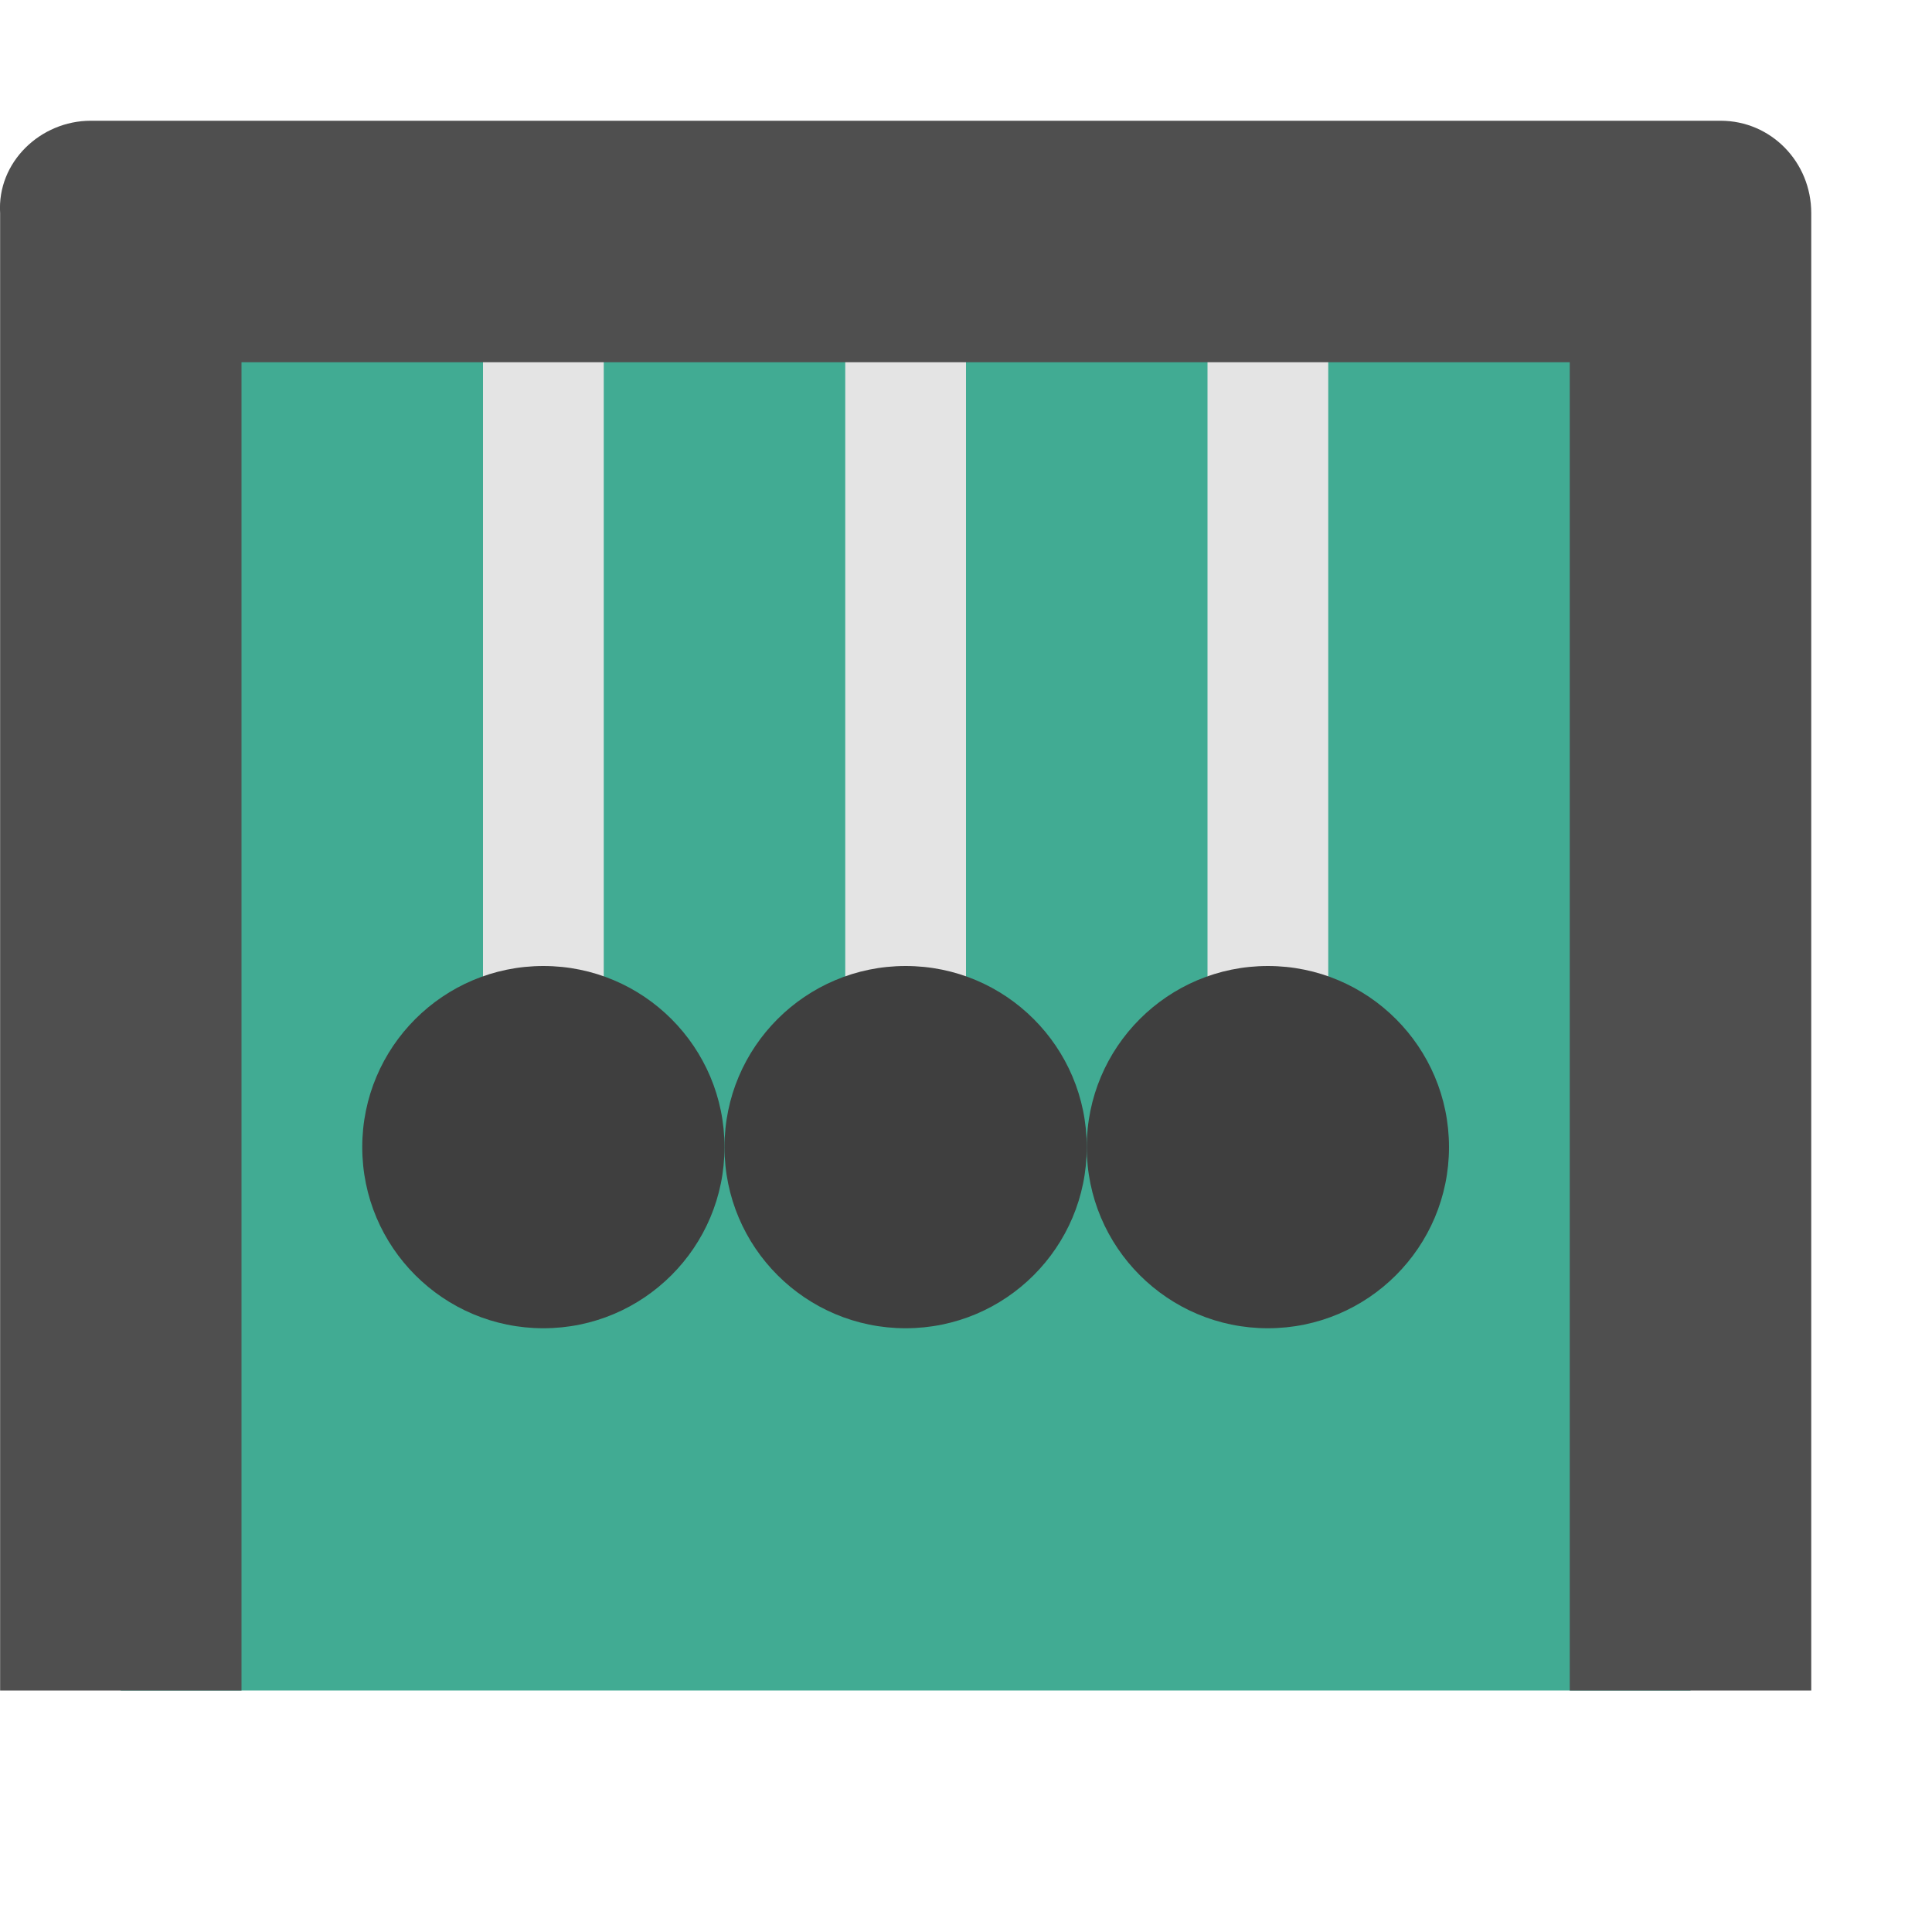
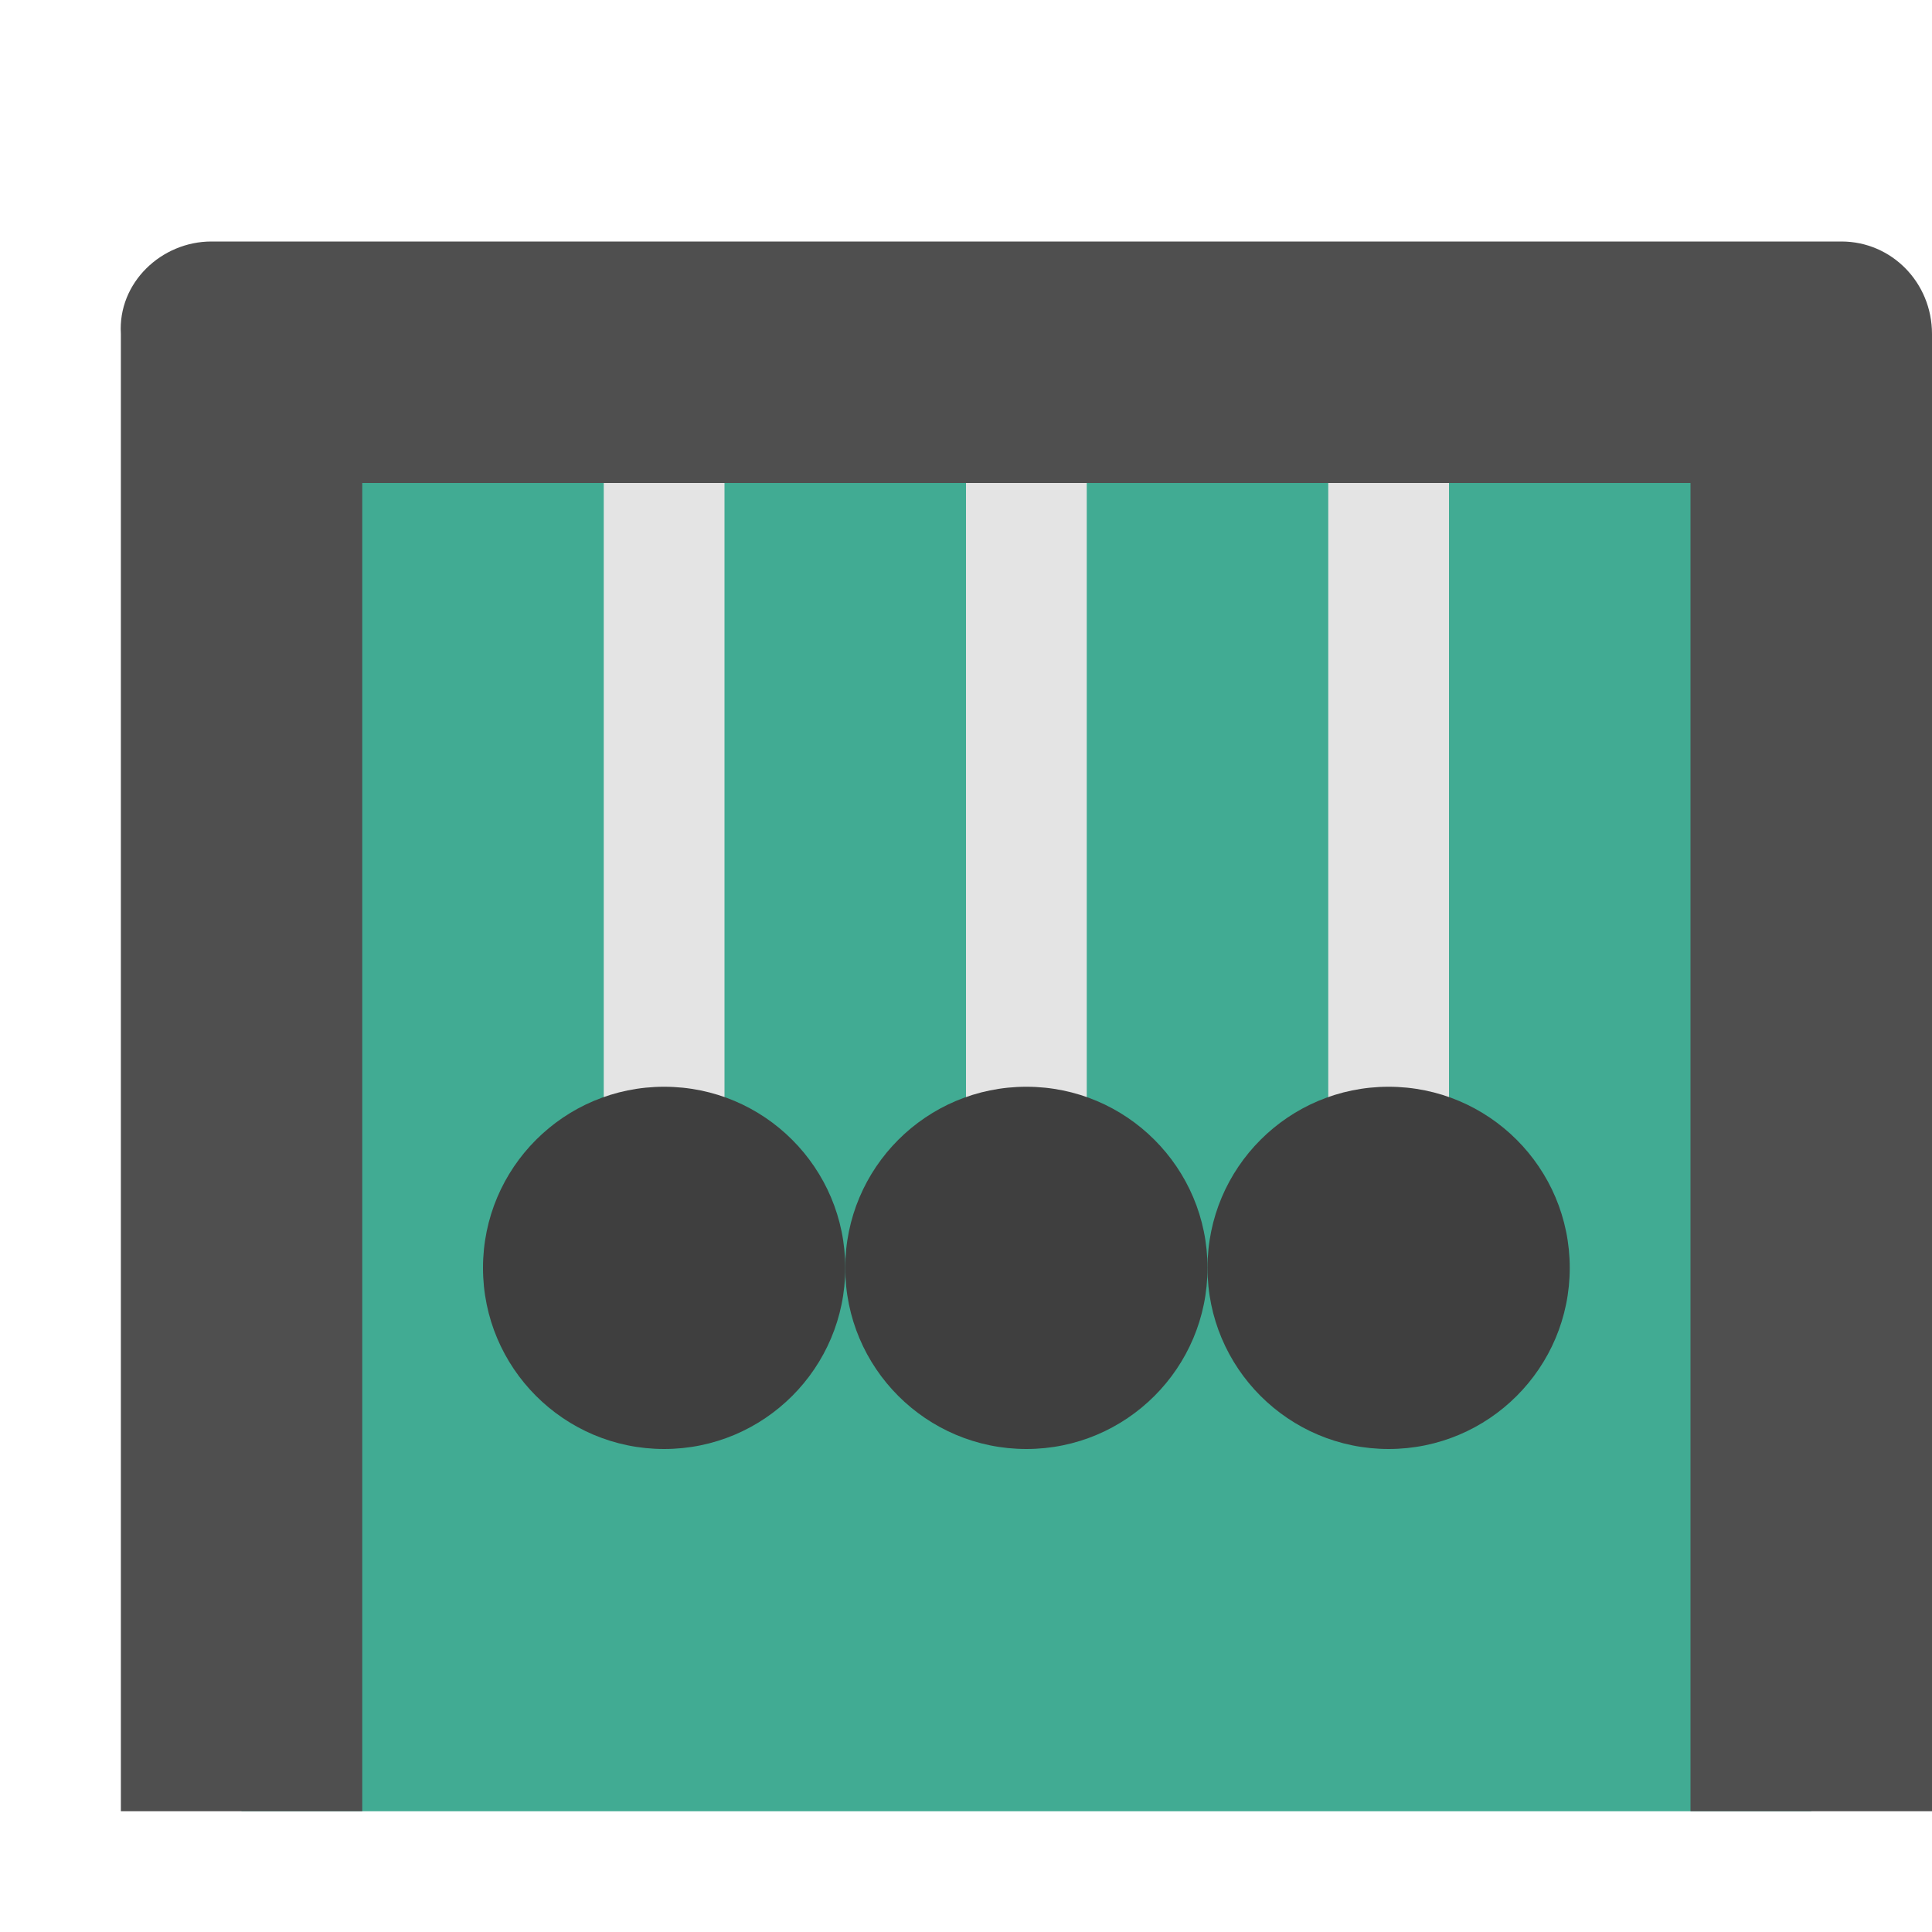
<svg xmlns="http://www.w3.org/2000/svg" width="16" height="16" version="1">
-   <rect style="fill:#41ab93" width="13" height="12" x="1" y="2" />
-   <rect style="fill:#e4e4e4" width="1" height="7" x="7" y="2" />
-   <rect style="fill:#e4e4e4" width="1" height="7" x="4" y="2" />
-   <circle style="fill:#3f3f3f" cx="4.5" cy="9.5" r="1.5" />
-   <rect style="fill:#e4e4e4" width="1" height="7" x="10" y="2" />
-   <path style="fill:#4f4f4f" d="M 0.751,1 C 0.336,1 -0.025,1.342 0.001,1.765 V 14 H 2 V 3 h 11 v 11 h 2 V 1.765 C 15,1.341 14.666,1 14.25,1 Z" />
-   <circle style="fill:#3f3f3f" cx="7.5" cy="9.5" r="1.5" />
-   <circle style="fill:#3f3f3f" cx="10.5" cy="9.5" r="1.5" />
+   <rect style="fill:#41ab93" width="13" height="12" x="2" y="3" />
+   <rect style="fill:#e4e4e4" width="1" height="7" x="8" y="3" />
+   <rect style="fill:#e4e4e4" width="1" height="7" x="5" y="3" />
+   <circle style="fill:#3f3f3f" cx="5.5" cy="10.5" r="1.5" />
+   <rect style="fill:#e4e4e4" width="1" height="7" x="11" y="3" />
+   <path style="fill:#4f4f4f" d="M 1.751,2 C 1.336,2 0.975,2.342 1.001,2.765 V 15 H 3 V 4 H 14 V 15 H 16 V 2.765 C 16,2.341 15.666,2 15.25,2 Z" />
+   <circle style="fill:#3f3f3f" cx="8.5" cy="10.5" r="1.5" />
+   <circle style="fill:#3f3f3f" cx="11.5" cy="10.5" r="1.5" />
</svg>
